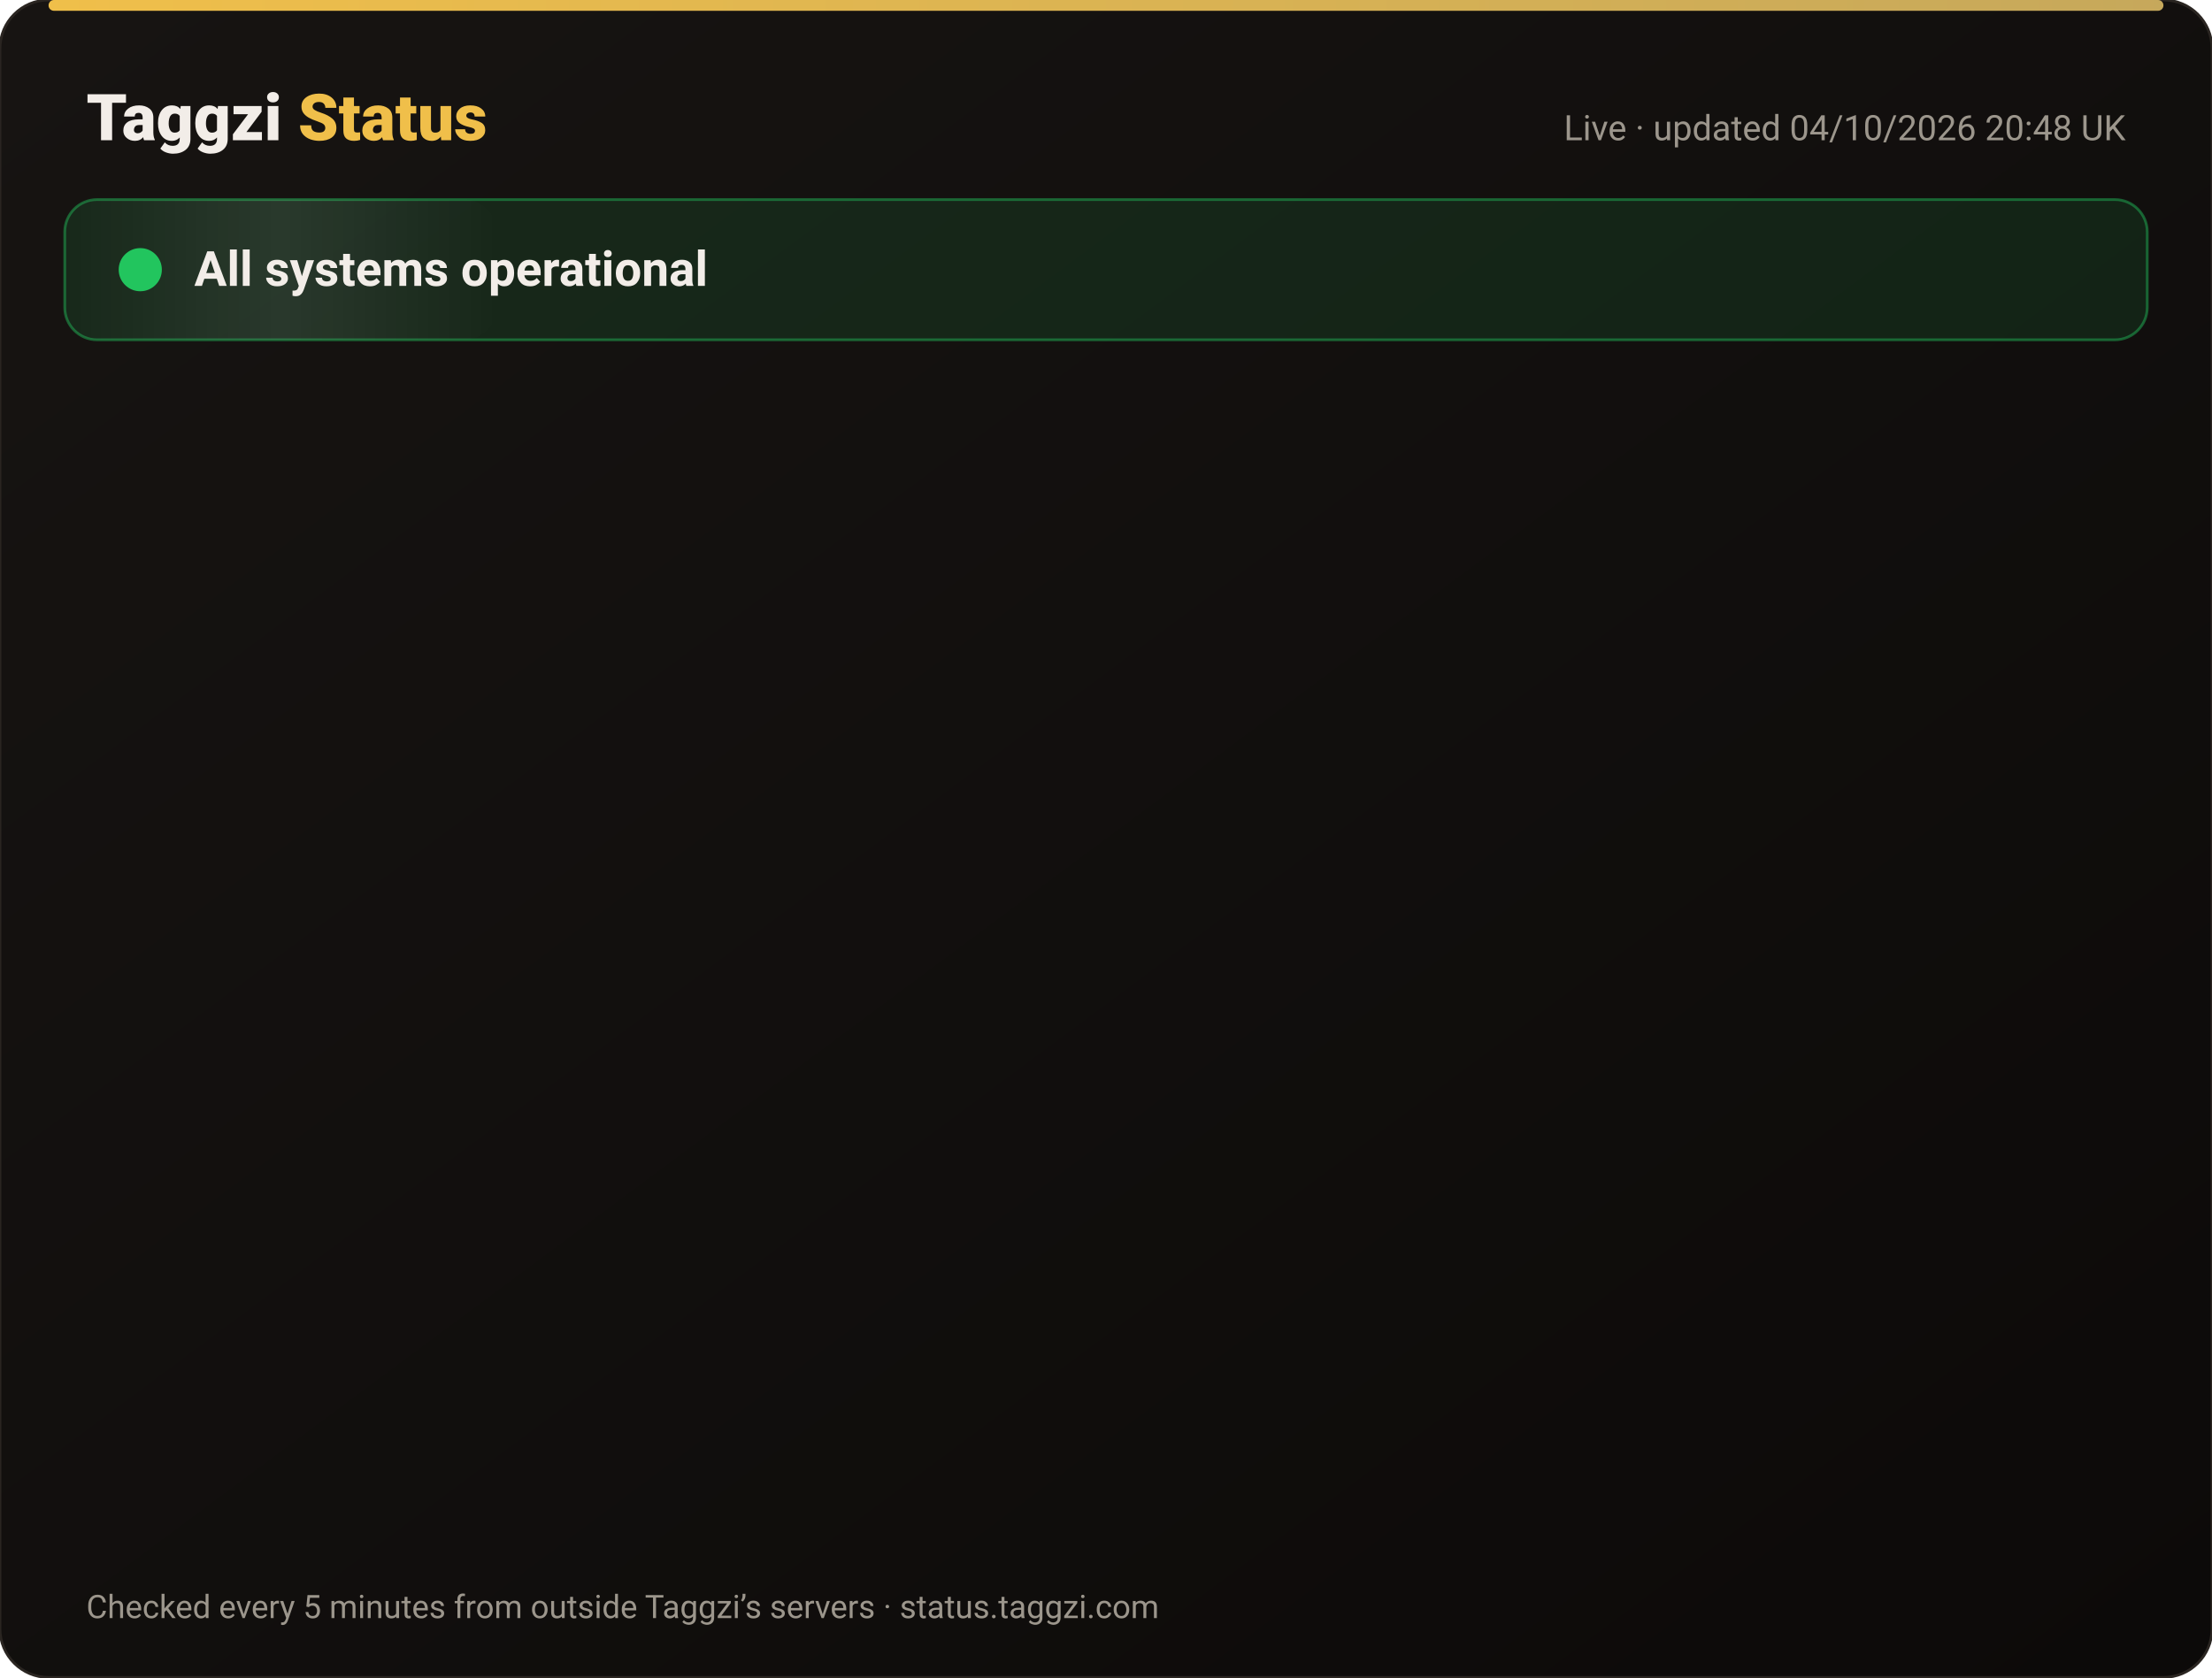
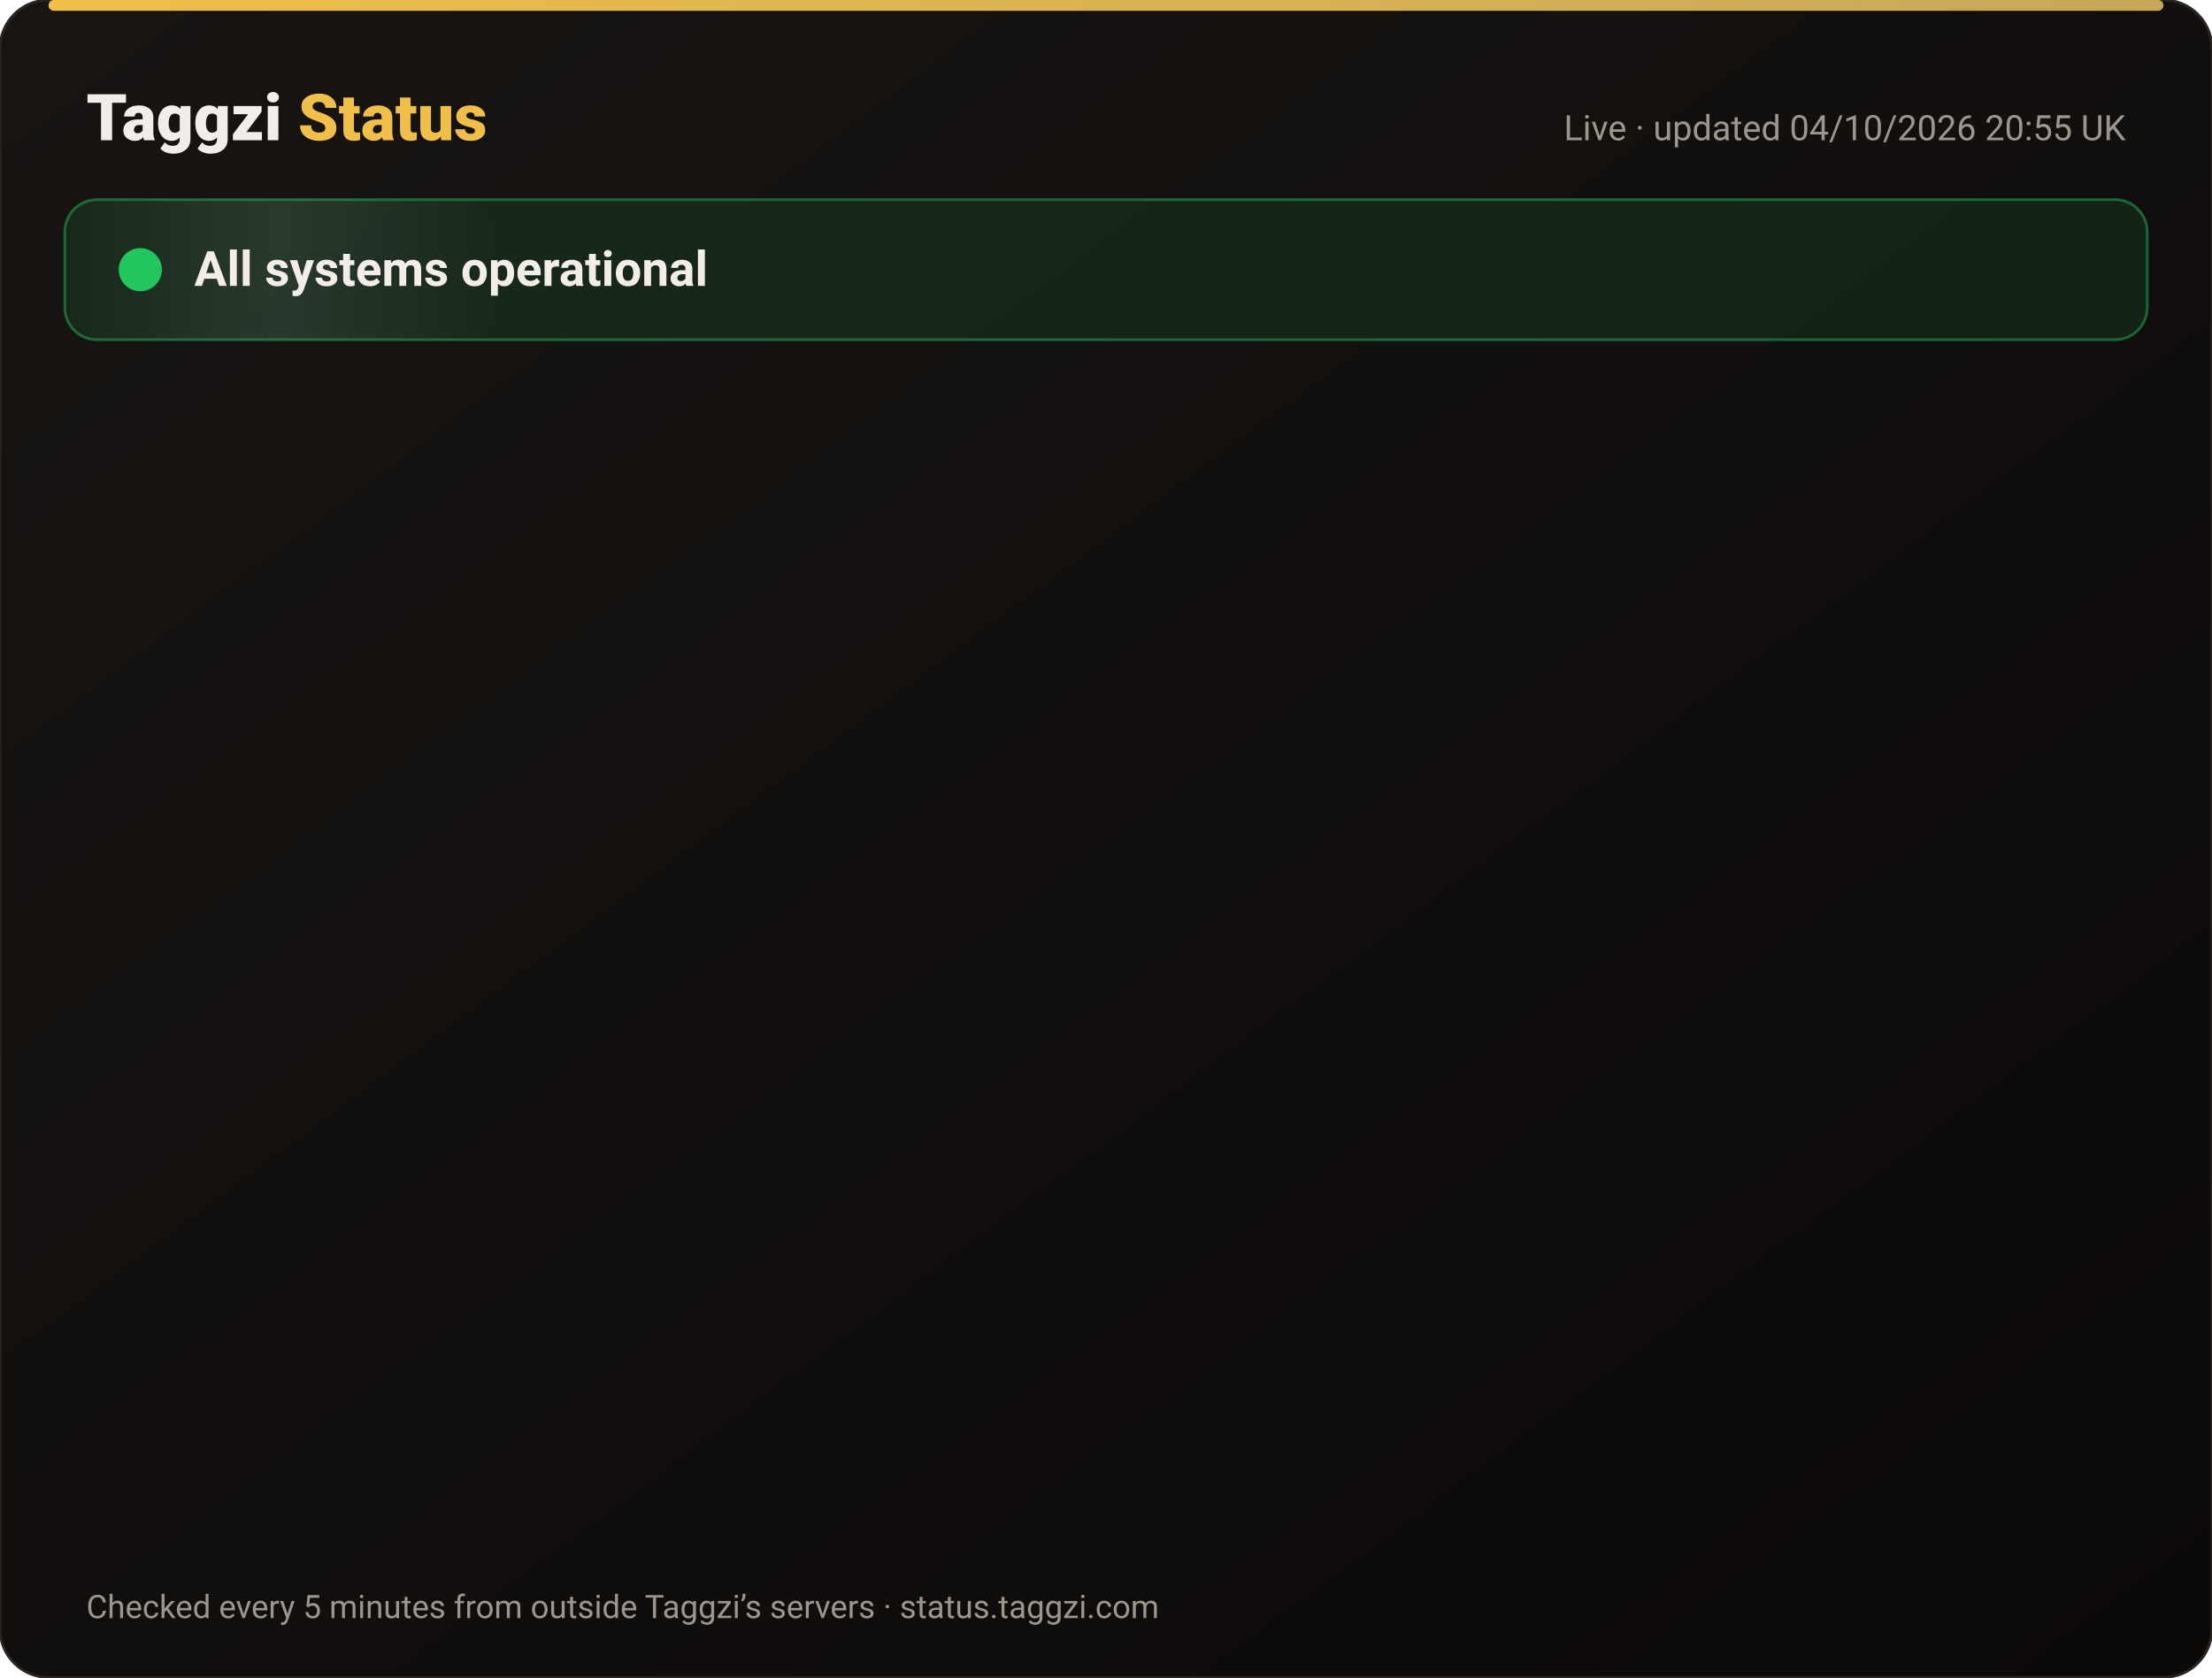
<svg xmlns="http://www.w3.org/2000/svg" width="820" height="622" viewBox="0 0 820 622" font-family="-apple-system,Segoe UI,Roboto,Helvetica,Arial,sans-serif">
  <defs>
    <linearGradient id="bg" x1="0" y1="0" x2="1" y2="1">
      <stop offset="0" stop-color="#171412" />
      <stop offset="1" stop-color="#0C0A09" />
    </linearGradient>
    <linearGradient id="gold" x1="0" x2="1">
      <stop offset="0" stop-color="#F0BF4A" />
      <stop offset="1" stop-color="#c6a85b" />
    </linearGradient>
    <linearGradient id="shine" x1="0" x2="1">
      <stop offset="0" stop-color="#fff" stop-opacity="0" />
      <stop offset=".5" stop-color="#fff" stop-opacity=".08" />
      <stop offset="1" stop-color="#fff" stop-opacity="0" />
    </linearGradient>
  </defs>
  <rect width="820" height="622" rx="18" fill="url(#bg)" stroke="#2a2521" />
  <rect x="18" y="0" width="784" height="4" rx="2" fill="url(#gold)" />
  <text x="32" y="52" font-size="24" font-weight="800" fill="#F2EDE8">Taggzi <tspan fill="#F0BF4A">Status</tspan>
  </text>
-   <text x="788" y="52" font-size="13" fill="#9C968C" text-anchor="end">Live · updated 04/10/2026 20:48 UK</text>
+   <text x="788" y="52" font-size="13" fill="#9C968C" text-anchor="end">Live · updated 04/10/2026 20:55 UK</text>
  <rect x="24" y="74" width="772" height="52" rx="12" fill="#22c55e" fill-opacity=".12" stroke="#22c55e" stroke-opacity=".45" />
  <rect x="24" y="74" width="160" height="52" rx="12" fill="url(#shine)">
    <animate attributeName="x" from="-160" to="820" dur="4s" repeatCount="indefinite" />
  </rect>
  <circle cx="52" cy="100" r="7" fill="#22c55e" />
  <circle cx="52" cy="100" r="7" fill="none" stroke="#22c55e" stroke-width="2">
    <animate attributeName="r" values="7;15;7" dur="2s" repeatCount="indefinite" />
    <animate attributeName="opacity" values=".9;0;.9" dur="2s" repeatCount="indefinite" />
  </circle>
  <text x="72" y="106" font-size="18" font-weight="700" fill="#F2EDE8">All systems operational</text>
  <g opacity="0">
    <animate attributeName="opacity" from="0" to="1" begin="0.00s" dur=".6s" fill="freeze" />
    <line x1="32" y1="188" x2="788" y2="188" stroke="#2a2521" />
    <circle cx="44" cy="166" r="6" fill="#22c55e">
      <animate attributeName="opacity" values="1;.45;1" dur="2.4s" begin="0.00s" repeatCount="indefinite" />
    </circle>
    <text x="62" y="171" font-size="15" font-weight="650" fill="#F2EDE8">Website</text>
    <text x="630" y="171" font-size="13" fill="#9C968C" text-anchor="end">100.00% uptime</text>
    <rect x="648" y="154" width="140" height="24" rx="12" fill="#22c55e" fill-opacity=".14" stroke="#22c55e" stroke-opacity=".5" />
    <text x="718" y="171" font-size="12" font-weight="700" fill="#22c55e" text-anchor="middle">Operational</text>
  </g>
  <g opacity="0">
    <animate attributeName="opacity" from="0" to="1" begin="0.15s" dur=".6s" fill="freeze" />
    <line x1="32" y1="234" x2="788" y2="234" stroke="#2a2521" />
    <circle cx="44" cy="212" r="6" fill="#22c55e">
      <animate attributeName="opacity" values="1;.45;1" dur="2.4s" begin="0.15s" repeatCount="indefinite" />
    </circle>
    <text x="62" y="217" font-size="15" font-weight="650" fill="#F2EDE8">Tag scans</text>
    <text x="630" y="217" font-size="13" fill="#9C968C" text-anchor="end">100.00% uptime</text>
    <rect x="648" y="200" width="140" height="24" rx="12" fill="#22c55e" fill-opacity=".14" stroke="#22c55e" stroke-opacity=".5" />
    <text x="718" y="217" font-size="12" font-weight="700" fill="#22c55e" text-anchor="middle">Operational</text>
  </g>
  <g opacity="0">
    <animate attributeName="opacity" from="0" to="1" begin="0.30s" dur=".6s" fill="freeze" />
    <line x1="32" y1="280" x2="788" y2="280" stroke="#2a2521" />
    <circle cx="44" cy="258" r="6" fill="#22c55e">
      <animate attributeName="opacity" values="1;.45;1" dur="2.4s" begin="0.30s" repeatCount="indefinite" />
    </circle>
    <text x="62" y="263" font-size="15" font-weight="650" fill="#F2EDE8">Manual tag lookup</text>
    <text x="630" y="263" font-size="13" fill="#9C968C" text-anchor="end">100.00% uptime</text>
    <rect x="648" y="246" width="140" height="24" rx="12" fill="#22c55e" fill-opacity=".14" stroke="#22c55e" stroke-opacity=".5" />
    <text x="718" y="263" font-size="12" font-weight="700" fill="#22c55e" text-anchor="middle">Operational</text>
  </g>
  <g opacity="0">
    <animate attributeName="opacity" from="0" to="1" begin="0.45s" dur=".6s" fill="freeze" />
    <line x1="32" y1="326" x2="788" y2="326" stroke="#2a2521" />
    <circle cx="44" cy="304" r="6" fill="#22c55e">
      <animate attributeName="opacity" values="1;.45;1" dur="2.4s" begin="0.45s" repeatCount="indefinite" />
    </circle>
    <text x="62" y="309" font-size="15" font-weight="650" fill="#F2EDE8">App &amp; login</text>
    <text x="630" y="309" font-size="13" fill="#9C968C" text-anchor="end">100.00% uptime</text>
    <rect x="648" y="292" width="140" height="24" rx="12" fill="#22c55e" fill-opacity=".14" stroke="#22c55e" stroke-opacity=".5" />
    <text x="718" y="309" font-size="12" font-weight="700" fill="#22c55e" text-anchor="middle">Operational</text>
  </g>
  <g opacity="0">
    <animate attributeName="opacity" from="0" to="1" begin="0.60s" dur=".6s" fill="freeze" />
    <line x1="32" y1="372" x2="788" y2="372" stroke="#2a2521" />
    <circle cx="44" cy="350" r="6" fill="#22c55e">
      <animate attributeName="opacity" values="1;.45;1" dur="2.4s" begin="0.60s" repeatCount="indefinite" />
    </circle>
    <text x="62" y="355" font-size="15" font-weight="650" fill="#F2EDE8">Community alerts</text>
    <text x="630" y="355" font-size="13" fill="#9C968C" text-anchor="end">100.00% uptime</text>
    <rect x="648" y="338" width="140" height="24" rx="12" fill="#22c55e" fill-opacity=".14" stroke="#22c55e" stroke-opacity=".5" />
    <text x="718" y="355" font-size="12" font-weight="700" fill="#22c55e" text-anchor="middle">Operational</text>
  </g>
  <g opacity="0">
    <animate attributeName="opacity" from="0" to="1" begin="0.75s" dur=".6s" fill="freeze" />
    <line x1="32" y1="418" x2="788" y2="418" stroke="#2a2521" />
    <circle cx="44" cy="396" r="6" fill="#22c55e">
      <animate attributeName="opacity" values="1;.45;1" dur="2.4s" begin="0.75s" repeatCount="indefinite" />
    </circle>
    <text x="62" y="401" font-size="15" font-weight="650" fill="#F2EDE8">Private calling</text>
    <text x="630" y="401" font-size="13" fill="#9C968C" text-anchor="end">100.00% uptime</text>
    <rect x="648" y="384" width="140" height="24" rx="12" fill="#22c55e" fill-opacity=".14" stroke="#22c55e" stroke-opacity=".5" />
    <text x="718" y="401" font-size="12" font-weight="700" fill="#22c55e" text-anchor="middle">Operational</text>
  </g>
  <g opacity="0">
    <animate attributeName="opacity" from="0" to="1" begin="0.90s" dur=".6s" fill="freeze" />
    <line x1="32" y1="464" x2="788" y2="464" stroke="#2a2521" />
    <circle cx="44" cy="442" r="6" fill="#22c55e">
      <animate attributeName="opacity" values="1;.45;1" dur="2.4s" begin="0.90s" repeatCount="indefinite" />
    </circle>
    <text x="62" y="447" font-size="15" font-weight="650" fill="#F2EDE8">Payments</text>
    <text x="630" y="447" font-size="13" fill="#9C968C" text-anchor="end">100.00% uptime</text>
    <rect x="648" y="430" width="140" height="24" rx="12" fill="#22c55e" fill-opacity=".14" stroke="#22c55e" stroke-opacity=".5" />
    <text x="718" y="447" font-size="12" font-weight="700" fill="#22c55e" text-anchor="middle">Operational</text>
  </g>
  <g opacity="0">
    <animate attributeName="opacity" from="0" to="1" begin="1.05s" dur=".6s" fill="freeze" />
    <line x1="32" y1="510" x2="788" y2="510" stroke="#2a2521" />
    <circle cx="44" cy="488" r="6" fill="#22c55e">
      <animate attributeName="opacity" values="1;.45;1" dur="2.4s" begin="1.05s" repeatCount="indefinite" />
    </circle>
    <text x="62" y="493" font-size="15" font-weight="650" fill="#F2EDE8">Email &amp; support</text>
    <text x="630" y="493" font-size="13" fill="#9C968C" text-anchor="end">100.00% uptime</text>
    <rect x="648" y="476" width="140" height="24" rx="12" fill="#22c55e" fill-opacity=".14" stroke="#22c55e" stroke-opacity=".5" />
    <text x="718" y="493" font-size="12" font-weight="700" fill="#22c55e" text-anchor="middle">Operational</text>
  </g>
  <g opacity="0">
    <animate attributeName="opacity" from="0" to="1" begin="1.20s" dur=".6s" fill="freeze" />
    <line x1="32" y1="556" x2="788" y2="556" stroke="#2a2521" />
    <circle cx="44" cy="534" r="6" fill="#22c55e">
      <animate attributeName="opacity" values="1;.45;1" dur="2.4s" begin="1.20s" repeatCount="indefinite" />
    </circle>
    <text x="62" y="539" font-size="15" font-weight="650" fill="#F2EDE8">Secure connection (SSL)</text>
    <text x="630" y="539" font-size="13" fill="#9C968C" text-anchor="end">100.00% uptime</text>
    <rect x="648" y="522" width="140" height="24" rx="12" fill="#22c55e" fill-opacity=".14" stroke="#22c55e" stroke-opacity=".5" />
    <text x="718" y="539" font-size="12" font-weight="700" fill="#22c55e" text-anchor="middle">Operational</text>
  </g>
  <text x="32" y="600" font-size="12" fill="#9C968C">Checked every 5 minutes from outside Taggzi’s servers · status.taggzi.com</text>
</svg>
